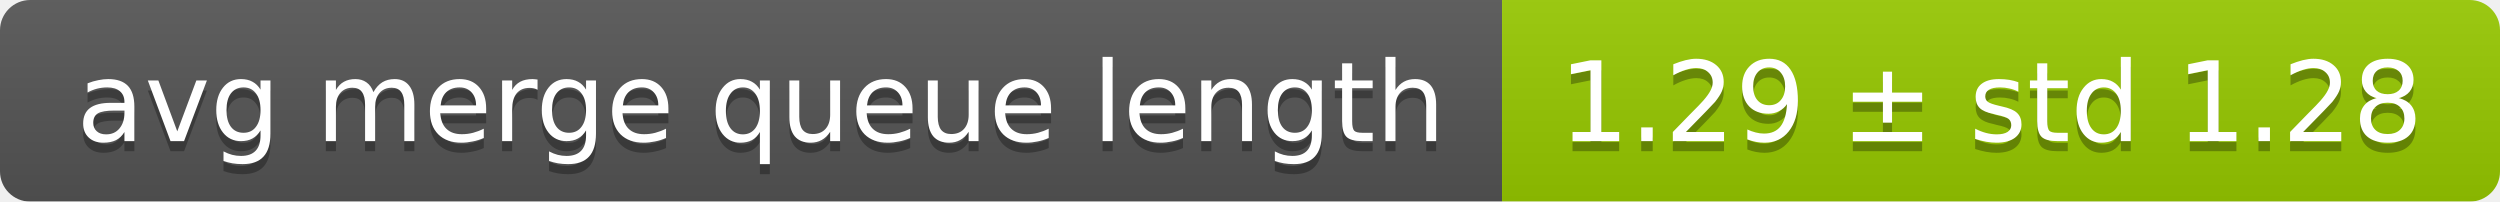
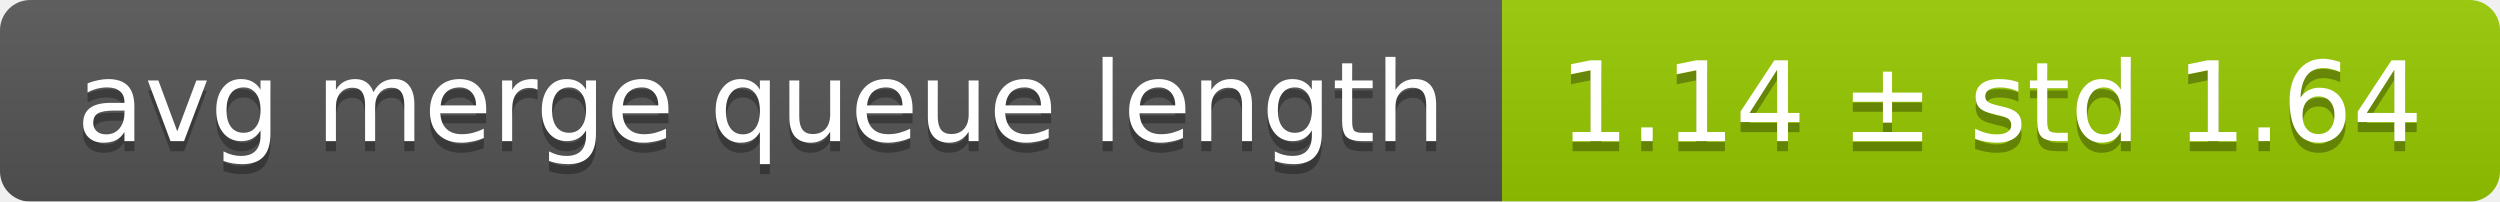
<svg xmlns="http://www.w3.org/2000/svg" width="248" height="20">
  <linearGradient id="smooth" x2="0" y2="100%">
    <stop offset="0" stop-color="#bbb" stop-opacity=".1" />
    <stop offset="1" stop-opacity=".1" />
  </linearGradient>
  <mask id="round">
    <rect width="248" height="20" rx="3" fill="#fff" />
  </mask>
  <g mask="url(#round)">
    <rect width="149" height="20" fill="#555" />
    <rect x="149" width="99" height="20" fill="#97ca00" />
    <rect width="248" height="20" fill="url(#smooth)" />
  </g>
  <g fill="#fff" text-anchor="middle" font-family="DejaVu Sans,Verdana,Geneva,sans-serif" font-size="11">
    <text x="75.5" y="15" fill="#010101" fill-opacity=".3">avg merge queue length</text>
    <text x="75.5" y="14">avg merge queue length</text>
-     <text x="197.5" y="15" fill="#010101" fill-opacity=".3">1.29 ± std 1.28</text>
-     <text x="197.5" y="14">1.29 ± std 1.28</text>
+     <text x="197.5" y="15" fill="#010101" fill-opacity=".3">1.14 ± std 1.64</text>
+     <text x="197.5" y="14">1.14 ± std 1.64</text>
  </g>
</svg>
